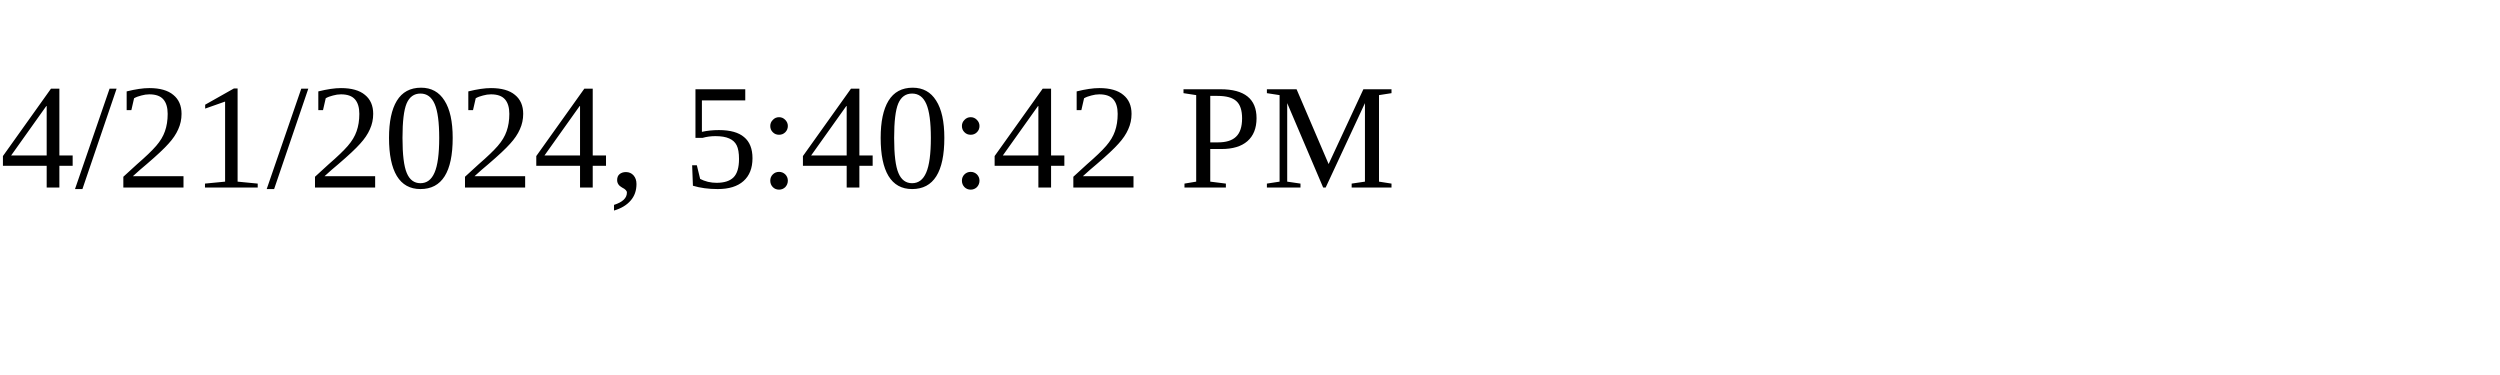
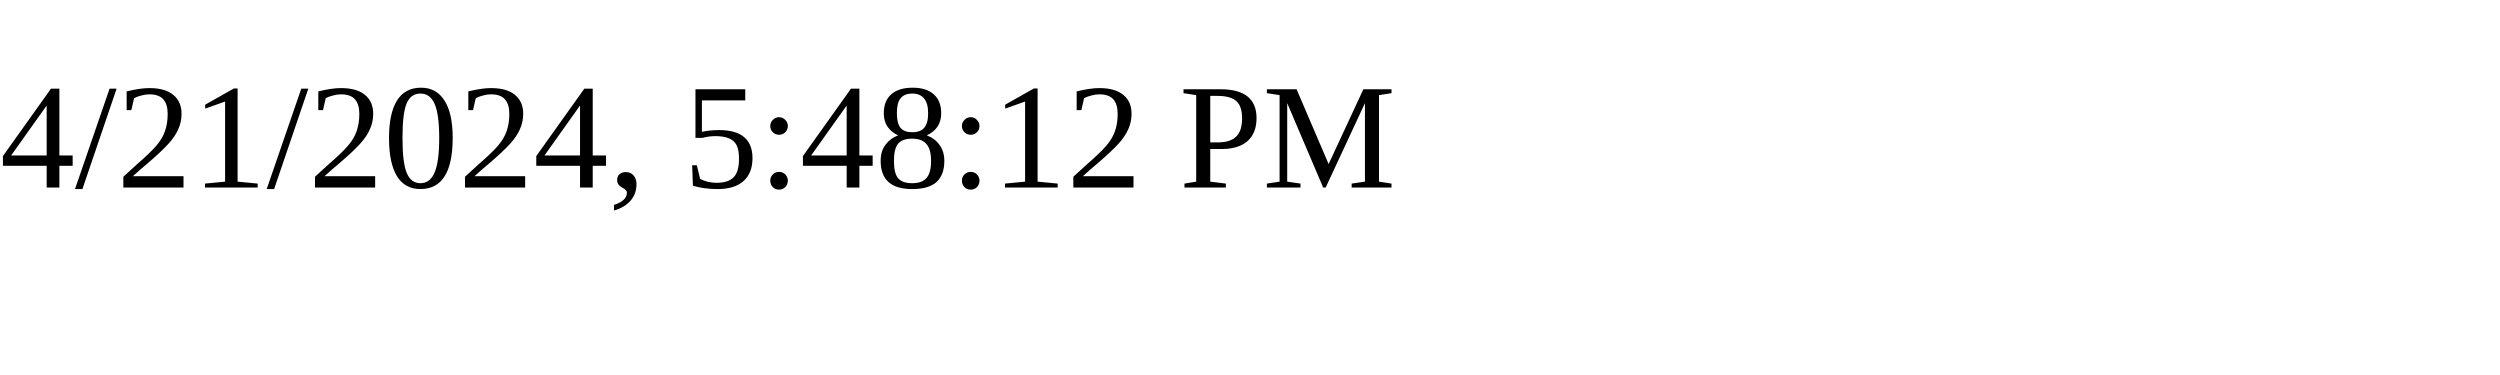
<svg xmlns="http://www.w3.org/2000/svg" height="30" width="200">
-   <text x="0" y="15">4/21/2024, 5:40:42 PM</text>
+   <text x="0" y="15">4/21/2024, 5:48:12 PM</text>
</svg>
